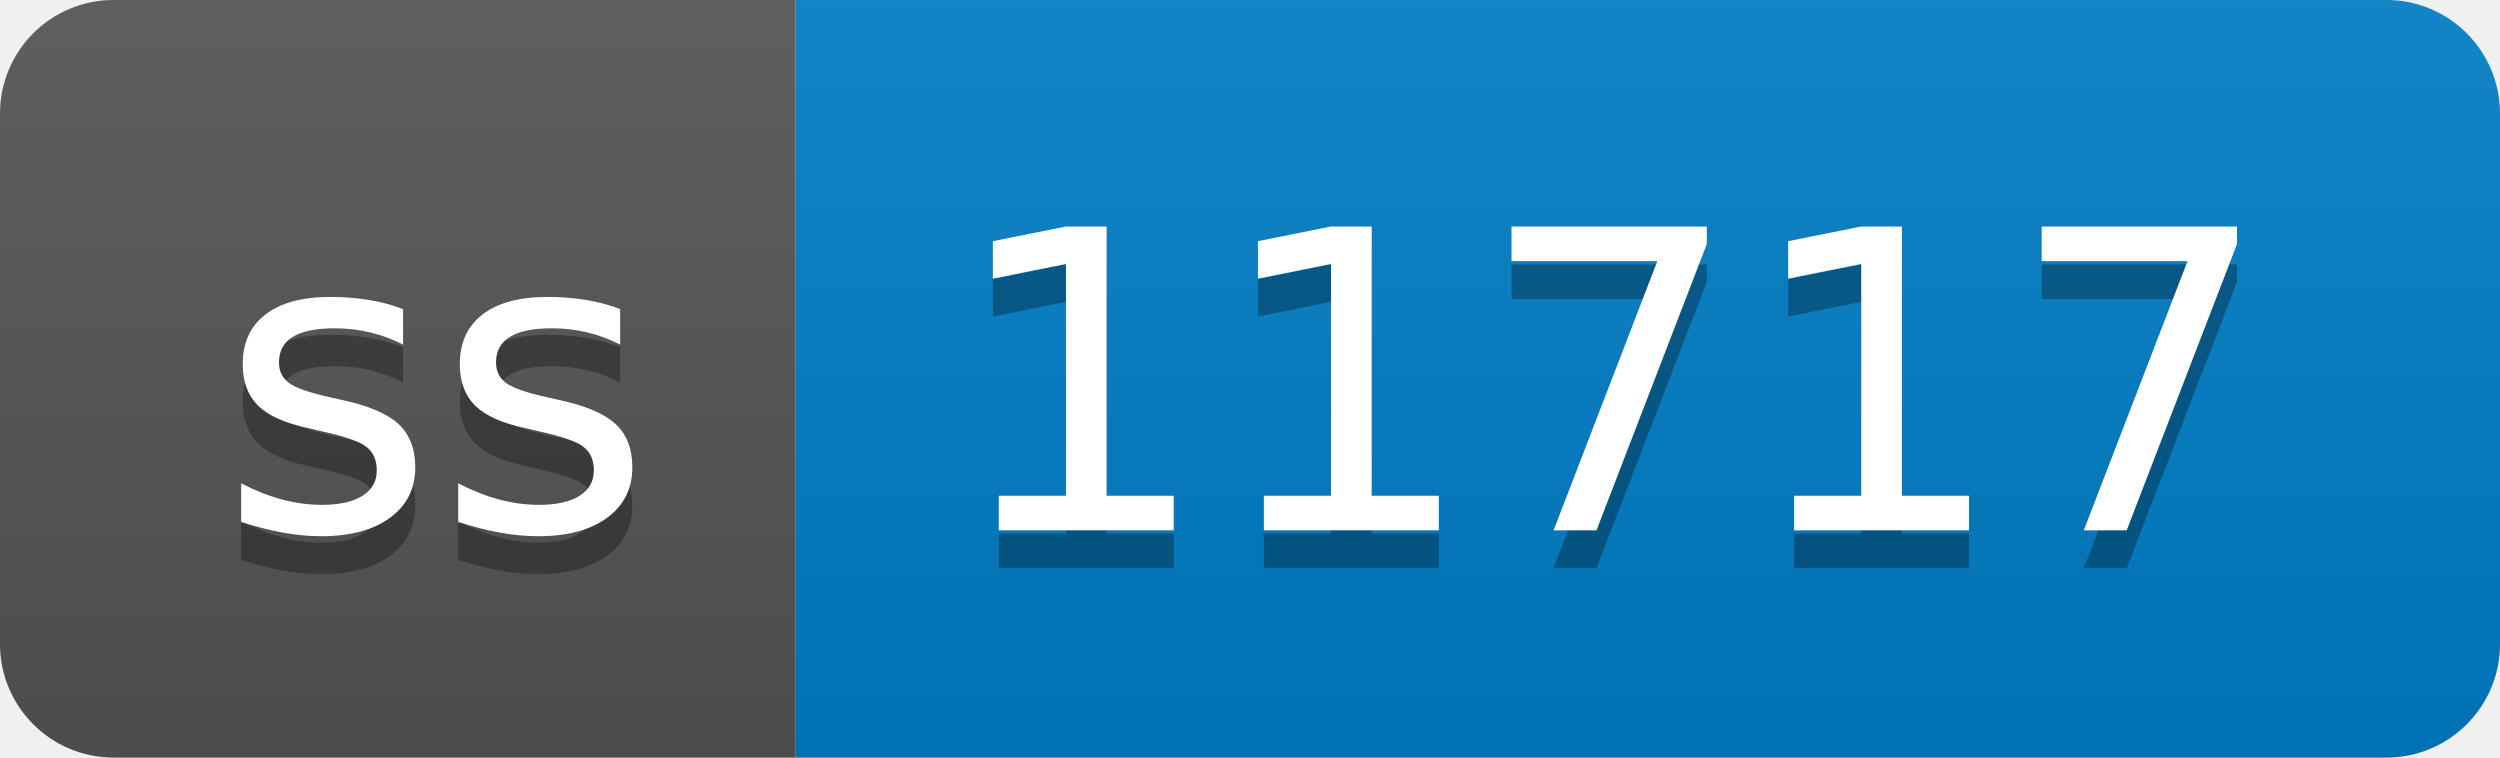
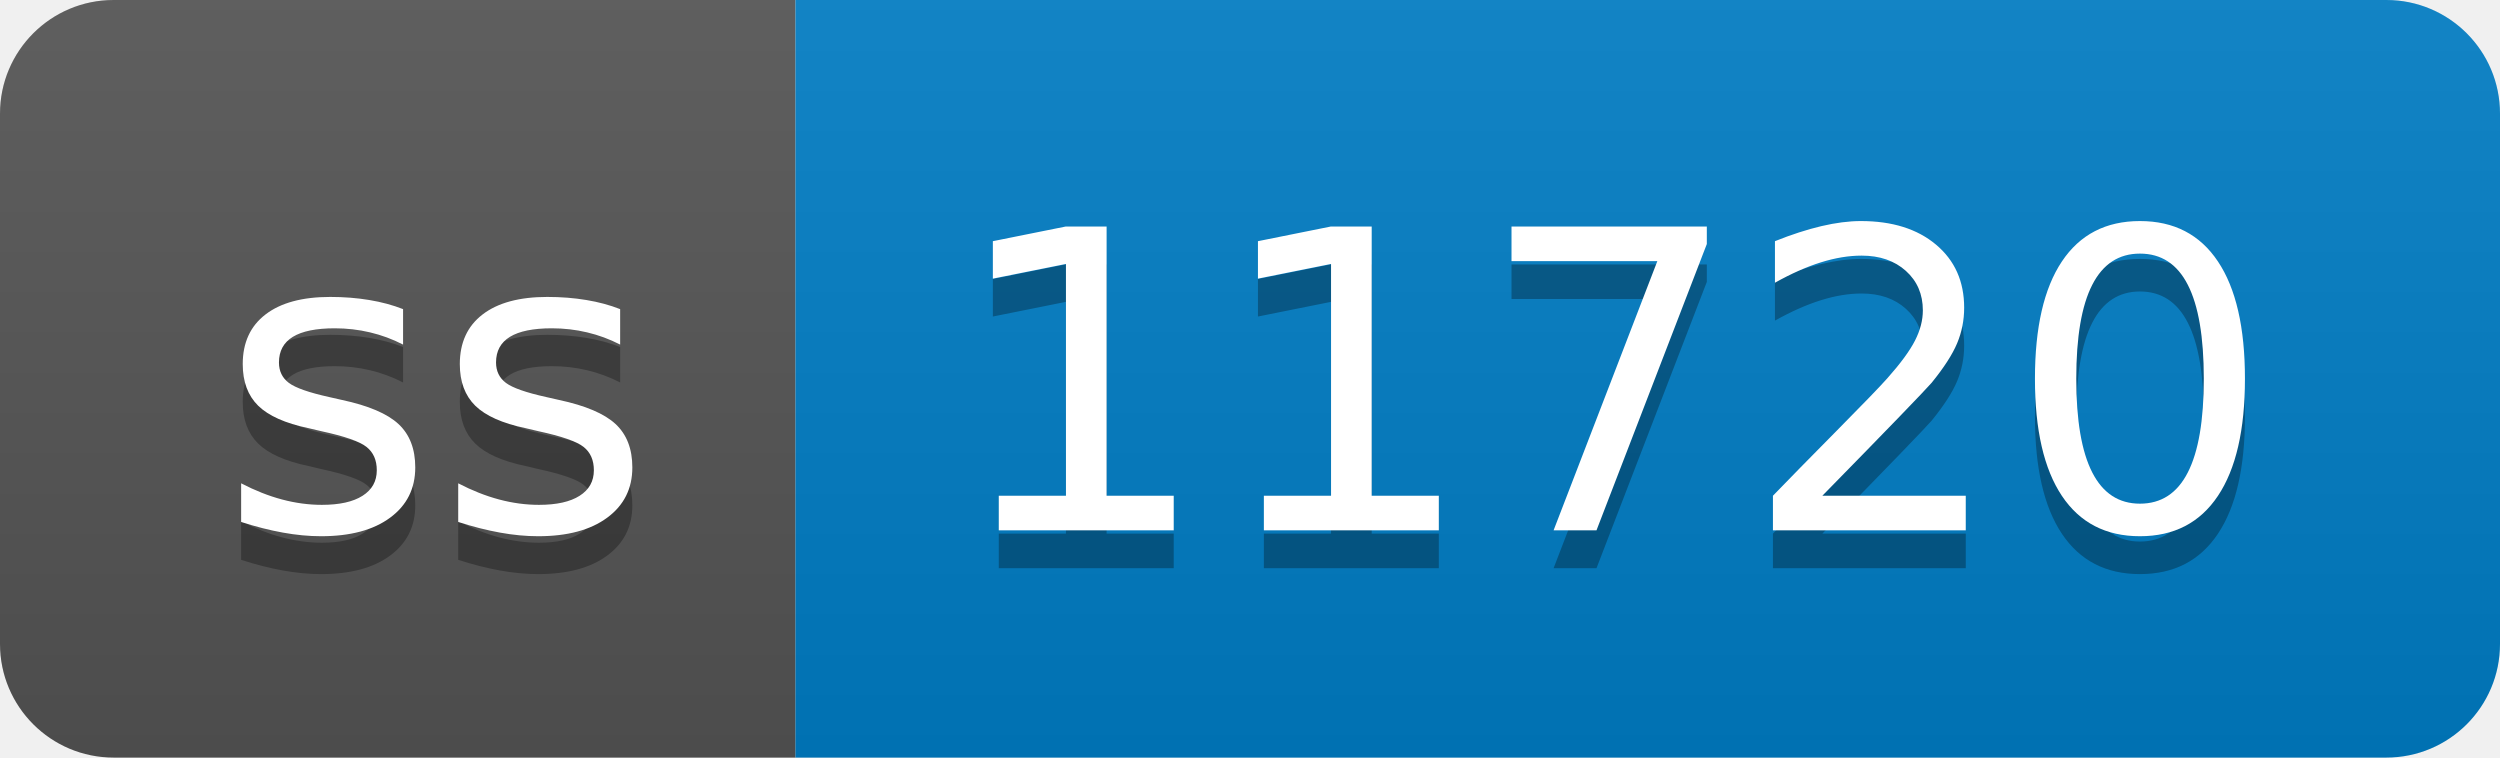
- <svg xmlns="http://www.w3.org/2000/svg" width="66" height="20" role="img" aria-label="ss: 11717">
+ <svg xmlns="http://www.w3.org/2000/svg" width="66" height="20" role="img" aria-label="ss: 11720">
  <linearGradient id="s" x2="0" y2="100%">
    <stop offset="0" stop-color="#bbb" stop-opacity=".1" />
    <stop offset="1" stop-opacity=".1" />
  </linearGradient>
  <clipPath id="r">
    <rect width="66" height="20" rx="3" fill="#fff" />
  </clipPath>
  <g clip-path="url(#r)">
    <rect width="21" height="20" fill="#555" />
    <rect x="21" width="45" height="20" fill="#007ec6" />
    <rect width="66" height="20" fill="url(#s)" />
  </g>
  <g fill="#fff" text-anchor="middle" font-family="Verdana,Geneva,DejaVu Sans,sans-serif" text-rendering="geometricPrecision" font-size="110">
    <text aria-hidden="true" x="115" y="150" fill="#010101" fill-opacity=".3" transform="scale(.1)" textLength="110">ss</text>
    <text x="115" y="140" transform="scale(.1)" fill="#fff" textLength="110">ss</text>
-     <text aria-hidden="true" x="425" y="150" fill="#010101" fill-opacity=".3" transform="scale(.1)" textLength="350">11717</text>
-     <text x="425" y="140" transform="scale(.1)" fill="#fff" textLength="350">11717</text>
+     <text aria-hidden="true" x="425" y="150" fill="#010101" fill-opacity=".3" transform="scale(.1)" textLength="350">11720</text>
+     <text x="425" y="140" transform="scale(.1)" fill="#fff" textLength="350">11720</text>
  </g>
</svg>
